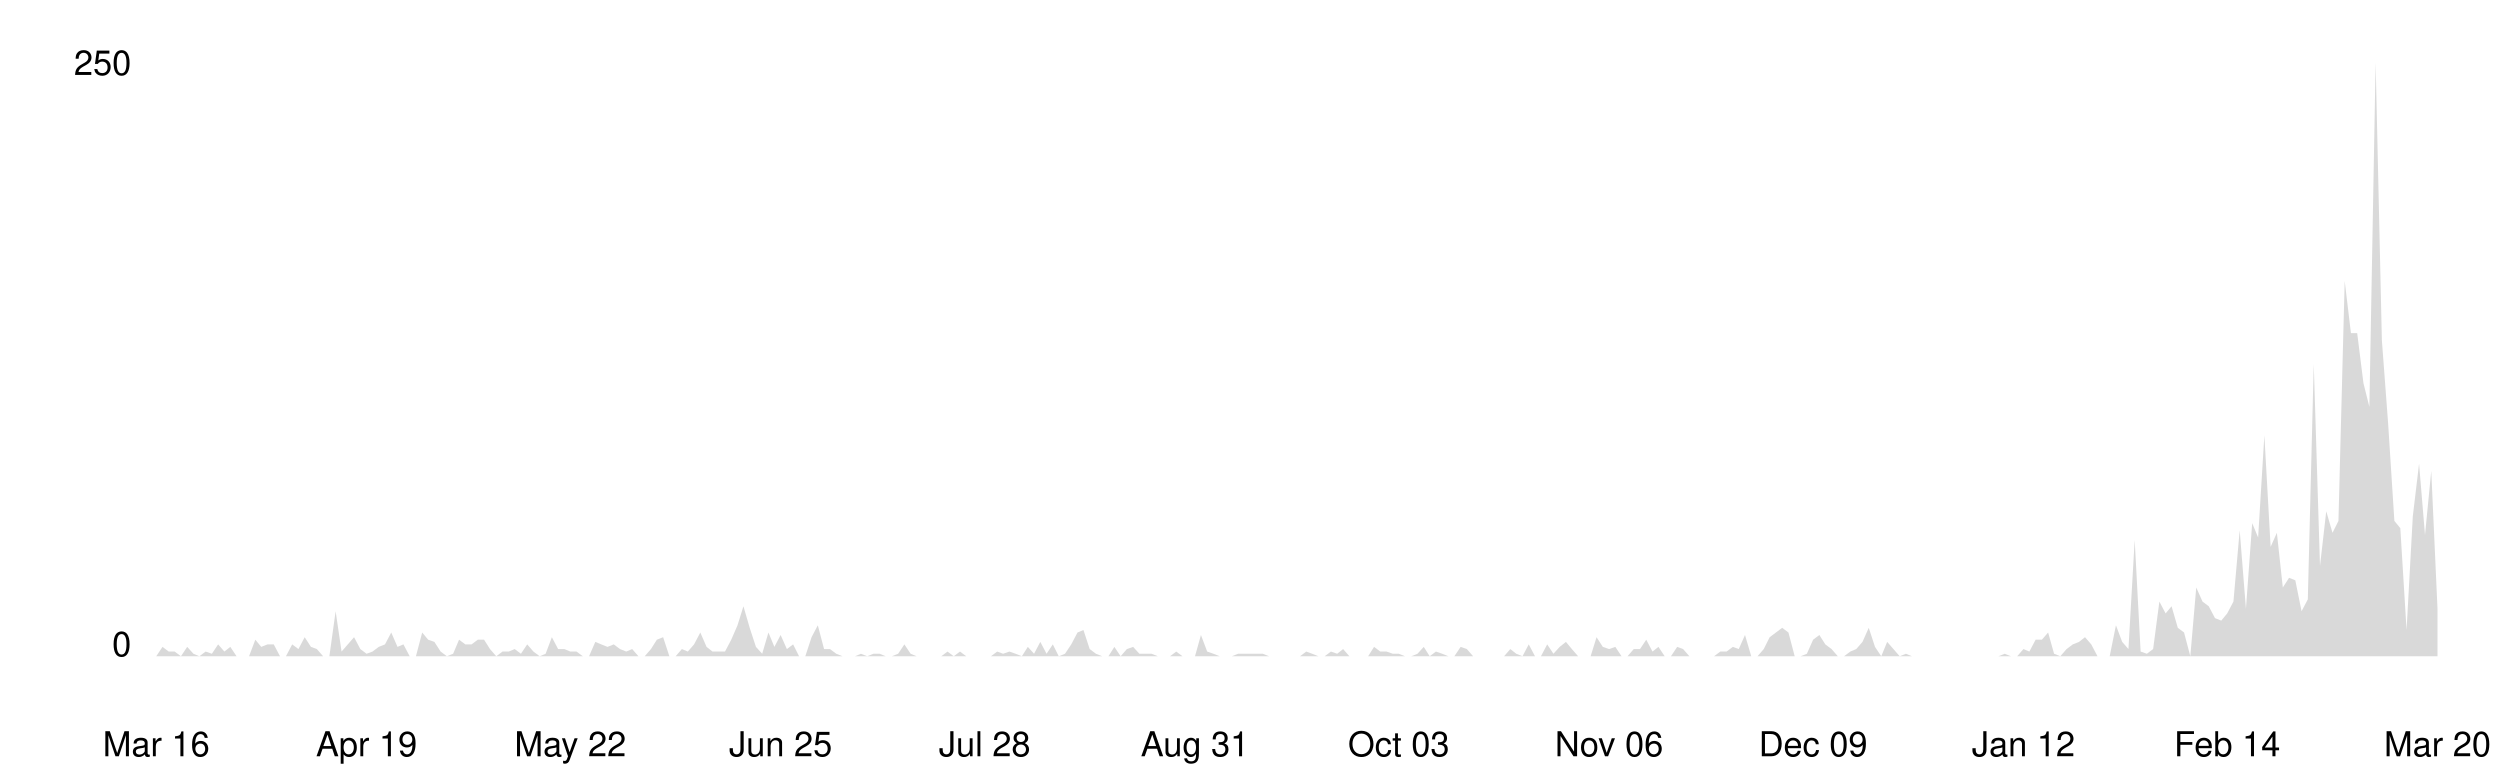
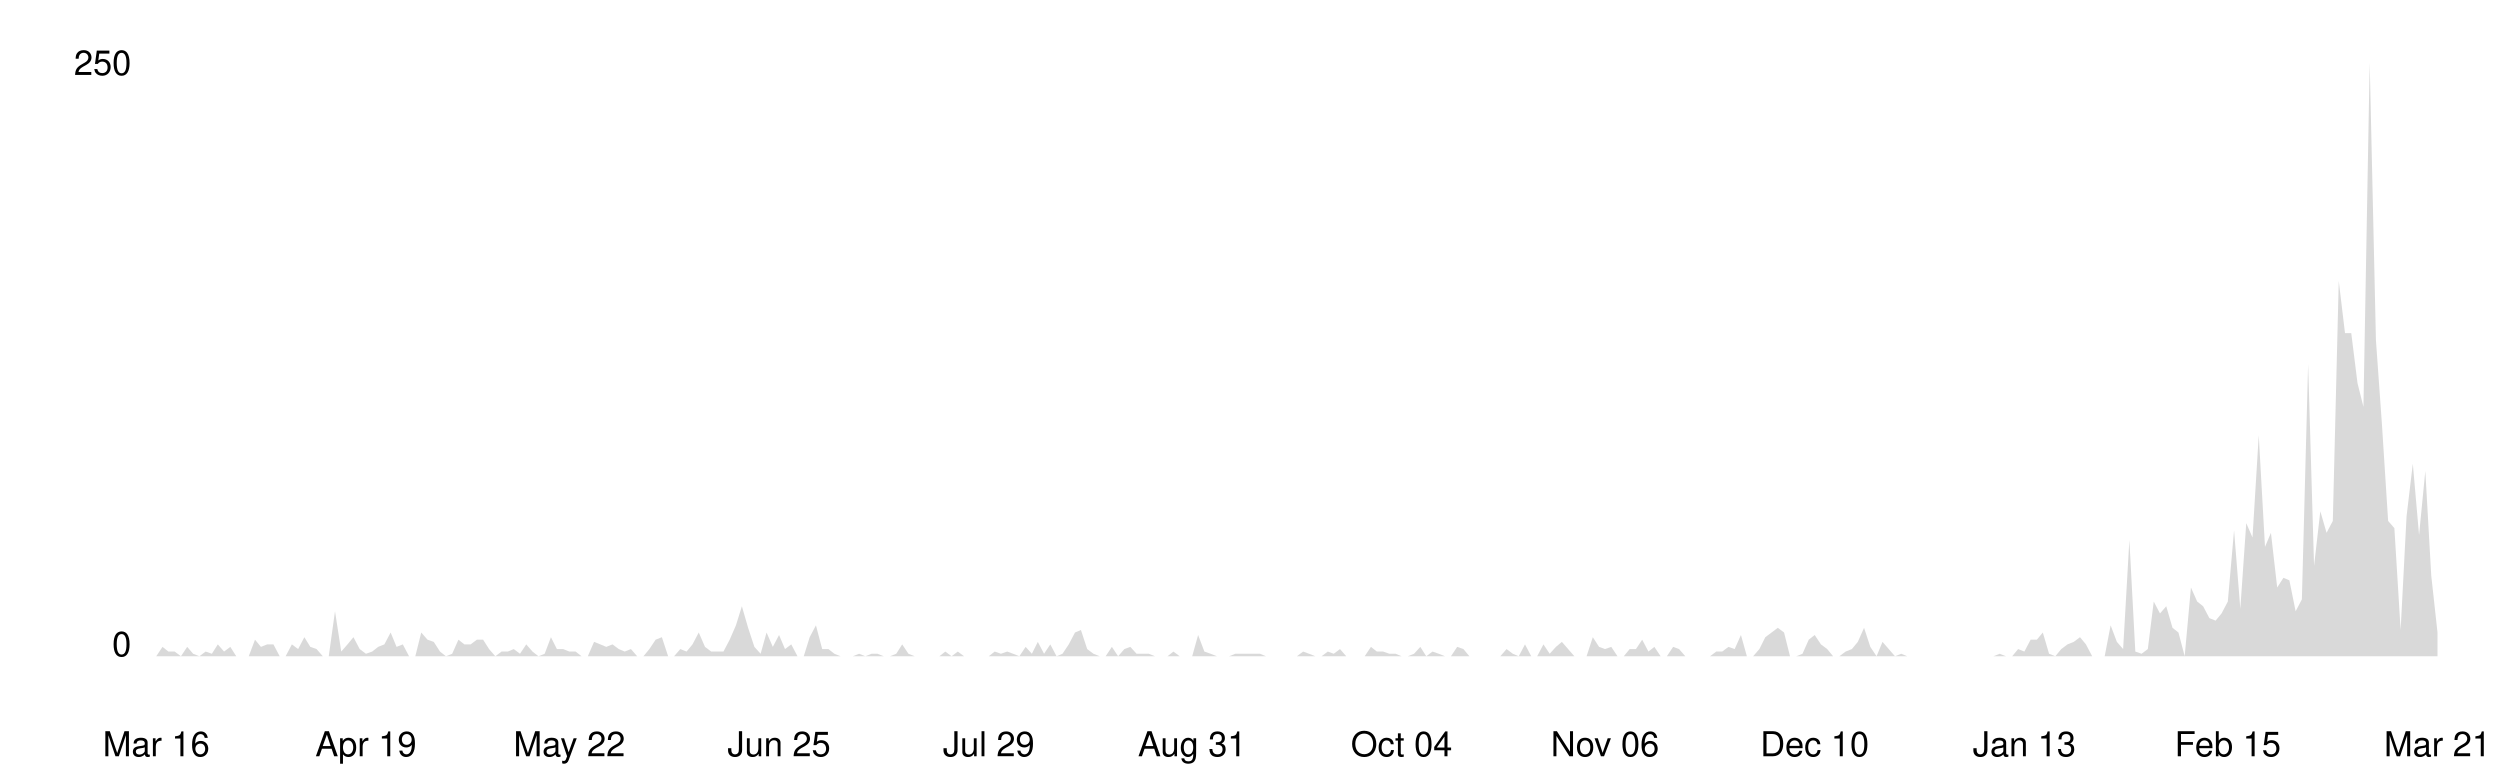
<svg xmlns="http://www.w3.org/2000/svg" viewBox="0 0 800 250" width="100%">
  <style>
    .line { fill: none; stroke-width: 2; stroke-linecap: round; stroke-linejoin: round; }
    .area { opacity: 0.15; }
    .axis-label { font-family: -apple-system, BlinkMacSystemFont, 'Segoe UI', Helvetica, Arial, sans-serif; font-size: 11px; }
    .axis-line { stroke-width: 1; }

    @media (prefers-color-scheme: dark) {
      .line { stroke: #58a6ff; }
      .area { fill: #58a6ff; }
      .axis-label { fill: #8b949e; }
      .axis-line { stroke: #30363d; }
    }
    @media (prefers-color-scheme: light) {
      .line { stroke: #0969da; }
      .area { fill: #0969da; }
      .axis-label { fill: #57606a; }
      .axis-line { stroke: #d0d7de; }
    }
  </style>
  <line class="axis-line" x1="50" y1="20" x2="50" y2="210" />
  <line class="axis-line" x1="50" y1="210" x2="780" y2="210" />
-   <polygon class="area" points="50.0,210.0 52.0,207.0 54.0,208.5 55.9,208.5 57.9,210.0 59.9,207.0 61.9,209.2 63.8,210.0 65.8,208.5 67.8,209.2 69.8,206.2 71.8,208.5 73.7,207.0 75.7,210.0 77.7,210.0 79.7,210.0 81.7,204.7 83.6,207.0 85.6,206.2 87.6,206.2 89.6,210.0 91.5,210.0 93.5,206.2 95.5,207.7 97.5,203.9 99.5,207.0 101.4,207.7 103.4,210.0 105.4,210.0 107.4,195.6 109.3,208.5 111.3,206.2 113.3,203.9 115.3,207.7 117.3,209.2 119.2,208.5 121.2,207.0 123.2,206.2 125.2,202.4 127.2,207.0 129.1,206.2 131.1,210.0 133.1,210.0 135.1,202.4 137.0,204.7 139.0,205.4 141.0,208.5 143.0,210.0 145.0,209.2 146.9,204.7 148.9,206.2 150.9,206.2 152.9,204.7 154.9,204.7 156.8,207.7 158.8,210.0 160.8,208.5 162.8,208.5 164.7,207.7 166.7,209.2 168.7,206.2 170.7,208.5 172.7,210.0 174.6,209.2 176.6,203.9 178.6,207.7 180.6,207.7 182.5,208.5 184.5,208.5 186.5,210.0 188.5,210.0 190.5,205.4 192.4,206.2 194.4,207.0 196.4,206.2 198.4,207.7 200.4,208.5 202.3,207.7 204.3,210.0 206.3,210.0 208.3,207.7 210.2,204.7 212.2,203.9 214.2,210.0 216.2,210.0 218.2,207.7 220.1,208.5 222.1,206.2 224.1,202.4 226.1,207.0 228.0,208.5 230.0,208.5 232.0,208.5 234.0,204.7 236.0,200.1 237.9,194.0 239.9,200.9 241.9,207.0 243.9,209.2 245.9,202.4 247.8,207.0 249.8,203.2 251.8,207.7 253.8,206.2 255.7,210.0 257.7,210.0 259.7,203.9 261.7,200.1 263.7,207.7 265.6,207.7 267.6,209.2 269.6,210.0 271.6,210.0 273.6,210.0 275.5,209.2 277.5,210.0 279.5,209.2 281.5,209.2 283.4,210.0 285.4,210.0 287.4,209.2 289.4,206.2 291.4,209.2 293.3,210.0 295.3,210.0 297.3,210.0 299.3,210.0 301.2,210.0 303.2,208.5 305.2,210.0 307.2,208.5 309.2,210.0 311.1,210.0 313.1,210.0 315.1,210.0 317.1,210.0 319.1,208.5 321.0,209.2 323.0,208.5 325.0,209.2 327.0,210.0 328.9,207.0 330.9,209.2 332.9,205.4 334.9,209.2 336.9,206.2 338.8,210.0 340.8,209.2 342.8,206.2 344.8,202.4 346.7,201.6 348.7,207.7 350.7,209.2 352.7,210.0 354.7,210.0 356.6,207.0 358.6,210.0 360.6,207.7 362.6,207.0 364.6,209.2 366.5,209.2 368.5,209.2 370.5,210.0 372.5,210.0 374.4,210.0 376.4,208.5 378.4,210.0 380.4,210.0 382.4,210.0 384.3,203.2 386.3,208.5 388.3,209.2 390.3,210.0 392.2,210.0 394.2,210.0 396.2,209.2 398.2,209.2 400.2,209.2 402.1,209.2 404.1,209.2 406.1,210.0 408.1,210.0 410.1,210.0 412.0,210.0 414.0,210.0 416.0,210.0 418.0,208.5 419.9,209.2 421.9,210.0 423.9,210.0 425.9,208.5 427.9,209.2 429.8,207.7 431.8,210.0 433.8,210.0 435.8,210.0 437.8,210.0 439.7,207.0 441.7,208.5 443.7,208.5 445.7,209.2 447.6,209.2 449.6,210.0 451.6,210.0 453.6,209.2 455.6,207.0 457.5,210.0 459.5,208.5 461.5,209.2 463.5,210.0 465.4,210.0 467.4,207.0 469.4,207.7 471.4,210.0 473.4,210.0 475.3,210.0 477.3,210.0 479.3,210.0 481.3,210.0 483.3,207.7 485.2,209.2 487.2,210.0 489.2,206.2 491.2,210.0 493.1,210.0 495.1,206.2 497.1,209.2 499.1,207.0 501.1,205.4 503.0,207.7 505.0,210.0 507.0,210.0 509.0,210.0 510.9,203.9 512.9,207.0 514.9,207.7 516.9,207.0 518.9,210.0 520.8,210.0 522.8,207.7 524.8,207.7 526.8,204.7 528.8,208.5 530.7,207.0 532.7,210.0 534.7,210.0 536.7,207.0 538.6,207.7 540.6,210.0 542.6,210.0 544.6,210.0 546.6,210.0 548.5,210.0 550.5,208.5 552.5,208.5 554.5,207.0 556.4,207.7 558.4,203.2 560.4,210.0 562.4,210.0 564.4,207.7 566.3,203.9 568.3,202.4 570.3,200.9 572.3,202.4 574.3,210.0 576.2,210.0 578.2,209.2 580.2,204.7 582.2,203.2 584.1,206.2 586.1,207.7 588.1,210.0 590.1,210.0 592.1,208.5 594.0,207.7 596.0,205.4 598.0,200.9 600.0,207.0 602.0,210.0 603.9,205.4 605.9,207.7 607.9,210.0 609.9,209.2 611.8,210.0 613.8,210.0 615.8,210.0 617.8,210.0 619.8,210.0 621.7,210.0 623.7,210.0 625.7,210.0 627.7,210.0 629.6,210.0 631.6,210.0 633.6,210.0 635.6,210.0 637.6,210.0 639.5,210.0 641.5,209.2 643.5,210.0 645.5,210.0 647.5,207.7 649.4,208.5 651.4,204.7 653.4,204.7 655.4,202.4 657.3,209.2 659.3,210.0 661.3,207.7 663.3,206.2 665.3,205.4 667.2,203.9 669.2,206.2 671.2,210.0 673.2,210.0 675.1,210.0 677.1,200.1 679.1,205.4 681.1,207.7 683.1,172.8 685.0,208.5 687.0,209.2 689.0,207.7 691.0,192.5 693.0,196.3 694.9,194.0 696.9,200.9 698.9,202.4 700.9,210.0 702.8,188.0 704.8,192.5 706.8,194.0 708.8,197.8 710.8,198.6 712.7,196.3 714.7,192.5 716.7,169.7 718.7,194.8 720.7,167.4 722.6,172.0 724.6,139.3 726.6,175.0 728.6,170.5 730.5,188.0 732.5,184.9 734.5,185.7 736.5,195.6 738.5,191.8 740.4,116.5 742.4,181.1 744.4,163.6 746.4,170.5 748.3,166.7 750.3,89.9 752.3,106.6 754.3,106.6 756.3,122.6 758.2,130.2 760.2,20.0 762.2,108.9 764.2,135.5 766.2,166.7 768.1,169.0 770.1,201.6 772.1,165.2 774.1,148.4 776.0,171.2 778.0,150.7 780.0,194.8 780.0,210.0 50.0,210.0" />
-   <polyline class="line" points="50.0,210.0 52.0,207.0 54.0,208.5 55.9,208.5 57.9,210.0 59.9,207.0 61.9,209.2 63.8,210.0 65.8,208.5 67.8,209.2 69.8,206.2 71.8,208.5 73.7,207.0 75.7,210.0 77.7,210.0 79.7,210.0 81.7,204.7 83.6,207.0 85.6,206.2 87.6,206.2 89.6,210.0 91.5,210.0 93.5,206.2 95.5,207.7 97.5,203.9 99.5,207.0 101.4,207.7 103.4,210.0 105.4,210.0 107.4,195.6 109.3,208.5 111.3,206.2 113.3,203.9 115.3,207.7 117.3,209.2 119.2,208.5 121.2,207.0 123.2,206.2 125.2,202.4 127.2,207.0 129.1,206.2 131.1,210.0 133.1,210.0 135.1,202.4 137.0,204.7 139.0,205.4 141.0,208.5 143.0,210.0 145.0,209.2 146.9,204.7 148.9,206.2 150.9,206.2 152.9,204.7 154.9,204.7 156.8,207.7 158.8,210.0 160.8,208.5 162.8,208.5 164.7,207.7 166.7,209.2 168.7,206.2 170.7,208.5 172.7,210.0 174.6,209.2 176.6,203.9 178.6,207.7 180.6,207.7 182.5,208.5 184.5,208.5 186.5,210.0 188.5,210.0 190.5,205.4 192.4,206.2 194.4,207.0 196.4,206.2 198.4,207.7 200.4,208.5 202.3,207.7 204.3,210.0 206.3,210.0 208.3,207.7 210.2,204.7 212.2,203.9 214.2,210.0 216.2,210.0 218.2,207.7 220.1,208.5 222.1,206.2 224.1,202.4 226.1,207.0 228.0,208.5 230.0,208.5 232.0,208.5 234.0,204.7 236.0,200.1 237.9,194.0 239.9,200.9 241.9,207.0 243.9,209.2 245.9,202.4 247.8,207.0 249.8,203.2 251.8,207.7 253.8,206.2 255.7,210.0 257.7,210.0 259.7,203.9 261.7,200.1 263.7,207.7 265.6,207.7 267.6,209.2 269.6,210.0 271.6,210.0 273.6,210.0 275.5,209.2 277.5,210.0 279.5,209.2 281.5,209.2 283.4,210.0 285.4,210.0 287.4,209.2 289.4,206.2 291.4,209.2 293.3,210.0 295.3,210.0 297.3,210.0 299.3,210.0 301.2,210.0 303.2,208.5 305.2,210.0 307.2,208.5 309.2,210.0 311.1,210.0 313.1,210.0 315.1,210.0 317.1,210.0 319.1,208.5 321.0,209.2 323.0,208.5 325.0,209.2 327.0,210.0 328.9,207.0 330.9,209.2 332.9,205.4 334.9,209.2 336.9,206.2 338.8,210.0 340.8,209.2 342.8,206.2 344.8,202.4 346.7,201.6 348.7,207.7 350.7,209.2 352.7,210.0 354.7,210.0 356.6,207.0 358.6,210.0 360.6,207.7 362.6,207.0 364.6,209.2 366.5,209.2 368.5,209.2 370.5,210.0 372.5,210.0 374.4,210.0 376.4,208.5 378.4,210.0 380.4,210.0 382.4,210.0 384.3,203.2 386.3,208.5 388.3,209.2 390.3,210.0 392.2,210.0 394.2,210.0 396.2,209.2 398.2,209.2 400.2,209.2 402.1,209.2 404.1,209.2 406.1,210.0 408.1,210.0 410.1,210.0 412.0,210.0 414.0,210.0 416.0,210.0 418.0,208.5 419.9,209.2 421.9,210.0 423.9,210.0 425.9,208.5 427.9,209.2 429.8,207.7 431.8,210.0 433.8,210.0 435.8,210.0 437.8,210.0 439.7,207.0 441.7,208.5 443.7,208.5 445.7,209.2 447.6,209.2 449.6,210.0 451.6,210.0 453.6,209.2 455.6,207.0 457.5,210.0 459.5,208.5 461.5,209.2 463.5,210.0 465.4,210.0 467.4,207.0 469.4,207.7 471.4,210.0 473.4,210.0 475.3,210.0 477.3,210.0 479.3,210.0 481.3,210.0 483.3,207.7 485.2,209.2 487.2,210.0 489.2,206.2 491.2,210.0 493.1,210.0 495.1,206.2 497.1,209.2 499.1,207.0 501.1,205.4 503.0,207.7 505.0,210.0 507.0,210.0 509.0,210.0 510.9,203.9 512.9,207.0 514.9,207.7 516.9,207.0 518.9,210.0 520.8,210.0 522.8,207.7 524.8,207.7 526.8,204.7 528.8,208.5 530.7,207.0 532.7,210.0 534.7,210.0 536.7,207.0 538.6,207.7 540.6,210.0 542.6,210.0 544.6,210.0 546.6,210.0 548.5,210.0 550.5,208.5 552.5,208.5 554.5,207.0 556.4,207.7 558.4,203.2 560.4,210.0 562.4,210.0 564.4,207.7 566.3,203.9 568.3,202.4 570.3,200.9 572.3,202.4 574.3,210.0 576.2,210.0 578.2,209.2 580.2,204.7 582.2,203.2 584.1,206.2 586.1,207.7 588.1,210.0 590.1,210.0 592.1,208.5 594.0,207.7 596.0,205.4 598.0,200.9 600.0,207.0 602.0,210.0 603.9,205.4 605.9,207.7 607.9,210.0 609.9,209.2 611.8,210.0 613.8,210.0 615.8,210.0 617.8,210.0 619.8,210.0 621.7,210.0 623.7,210.0 625.7,210.0 627.7,210.0 629.6,210.0 631.6,210.0 633.6,210.0 635.6,210.0 637.6,210.0 639.5,210.0 641.5,209.2 643.5,210.0 645.5,210.0 647.5,207.7 649.4,208.5 651.4,204.7 653.4,204.7 655.4,202.4 657.3,209.2 659.3,210.0 661.3,207.7 663.3,206.2 665.3,205.4 667.2,203.9 669.2,206.2 671.2,210.0 673.2,210.0 675.1,210.0 677.1,200.1 679.1,205.4 681.1,207.7 683.1,172.8 685.0,208.5 687.0,209.2 689.0,207.7 691.0,192.5 693.0,196.3 694.9,194.0 696.9,200.9 698.9,202.4 700.9,210.0 702.8,188.0 704.8,192.5 706.8,194.0 708.8,197.8 710.8,198.6 712.7,196.3 714.7,192.5 716.7,169.7 718.7,194.8 720.7,167.4 722.6,172.0 724.6,139.3 726.6,175.0 728.6,170.5 730.5,188.0 732.5,184.9 734.5,185.7 736.5,195.6 738.5,191.8 740.4,116.5 742.4,181.1 744.4,163.6 746.4,170.5 748.3,166.7 750.3,89.9 752.3,106.6 754.3,106.6 756.3,122.6 758.2,130.2 760.2,20.0 762.2,108.9 764.2,135.5 766.2,166.7 768.1,169.0 770.1,201.6 772.1,165.2 774.1,148.4 776.0,171.2 778.0,150.7 780.0,194.8" />
+   <polygon class="area" points="50.0,210.0 52.0,207.0 53.9,208.5 55.9,208.5 57.9,210.0 59.9,207.0 61.8,209.2 63.8,210.0 65.8,208.5 67.8,209.2 69.7,206.2 71.7,208.5 73.7,207.0 75.6,210.0 77.6,210.0 79.6,210.0 81.6,204.7 83.5,207.0 85.5,206.2 87.5,206.2 89.5,210.0 91.4,210.0 93.4,206.2 95.4,207.7 97.4,203.9 99.3,207.0 101.3,207.7 103.3,210.0 105.2,210.0 107.2,195.6 109.2,208.5 111.2,206.2 113.1,203.9 115.1,207.7 117.1,209.2 119.1,208.5 121.0,207.0 123.0,206.2 125.0,202.4 126.9,207.0 128.9,206.2 130.9,210.0 132.9,210.0 134.8,202.4 136.8,204.7 138.8,205.4 140.8,208.5 142.7,210.0 144.7,209.2 146.7,204.7 148.6,206.2 150.6,206.2 152.6,204.7 154.6,204.7 156.5,207.7 158.5,210.0 160.5,208.5 162.5,208.5 164.4,207.7 166.4,209.2 168.4,206.2 170.4,208.5 172.3,210.0 174.3,209.2 176.3,203.9 178.2,207.7 180.2,207.7 182.2,208.5 184.2,208.5 186.1,210.0 188.1,210.0 190.1,205.4 192.1,206.2 194.0,207.0 196.0,206.2 198.0,207.7 199.9,208.5 201.9,207.7 203.9,210.0 205.9,210.0 207.8,207.7 209.8,204.7 211.8,203.9 213.8,210.0 215.7,210.0 217.7,207.7 219.7,208.5 221.6,206.2 223.6,202.4 225.6,207.0 227.6,208.5 229.5,208.5 231.5,208.5 233.5,204.7 235.5,200.1 237.4,194.0 239.4,200.9 241.4,207.0 243.4,209.2 245.3,202.4 247.3,207.0 249.3,203.2 251.2,207.7 253.2,206.2 255.2,210.0 257.2,210.0 259.1,203.9 261.1,200.1 263.1,207.7 265.1,207.7 267.0,209.2 269.0,210.0 271.0,210.0 272.9,210.0 274.9,209.2 276.9,210.0 278.9,209.2 280.8,209.2 282.8,210.0 284.8,210.0 286.8,209.2 288.7,206.2 290.7,209.2 292.7,210.0 294.6,210.0 296.6,210.0 298.6,210.0 300.6,210.0 302.5,208.5 304.5,210.0 306.5,208.5 308.5,210.0 310.4,210.0 312.4,210.0 314.4,210.0 316.4,210.0 318.3,208.5 320.3,209.2 322.3,208.5 324.2,209.2 326.2,210.0 328.2,207.0 330.2,209.2 332.1,205.4 334.1,209.2 336.1,206.2 338.1,210.0 340.0,209.2 342.0,206.2 344.0,202.4 345.9,201.6 347.9,207.7 349.9,209.2 351.9,210.0 353.8,210.0 355.8,207.0 357.8,210.0 359.8,207.7 361.7,207.0 363.7,209.2 365.7,209.2 367.6,209.2 369.6,210.0 371.6,210.0 373.6,210.0 375.5,208.5 377.5,210.0 379.5,210.0 381.5,210.0 383.4,203.2 385.4,208.5 387.4,209.2 389.4,210.0 391.3,210.0 393.3,210.0 395.3,209.2 397.2,209.2 399.2,209.2 401.2,209.2 403.2,209.2 405.1,210.0 407.1,210.0 409.1,210.0 411.1,210.0 413.0,210.0 415.0,210.0 417.0,208.5 418.9,209.2 420.9,210.0 422.9,210.0 424.9,208.5 426.8,209.2 428.8,207.7 430.8,210.0 432.8,210.0 434.7,210.0 436.7,210.0 438.7,207.0 440.6,208.5 442.6,208.5 444.6,209.2 446.6,209.2 448.5,210.0 450.5,210.0 452.5,209.2 454.5,207.0 456.4,210.0 458.4,208.5 460.4,209.2 462.4,210.0 464.3,210.0 466.3,207.0 468.3,207.7 470.2,210.0 472.2,210.0 474.2,210.0 476.2,210.0 478.1,210.0 480.1,210.0 482.1,207.7 484.1,209.2 486.0,210.0 488.0,206.2 490.0,210.0 491.9,210.0 493.9,206.2 495.9,209.2 497.9,207.0 499.8,205.4 501.8,207.7 503.8,210.0 505.8,210.0 507.7,210.0 509.7,203.9 511.7,207.0 513.6,207.7 515.6,207.0 517.6,210.0 519.6,210.0 521.5,207.7 523.5,207.7 525.5,204.7 527.5,208.5 529.4,207.0 531.4,210.0 533.4,210.0 535.4,207.0 537.3,207.7 539.3,210.0 541.3,210.0 543.2,210.0 545.2,210.0 547.2,210.0 549.2,208.5 551.1,208.5 553.1,207.0 555.1,207.7 557.1,203.2 559.0,210.0 561.0,210.0 563.0,207.7 564.9,203.9 566.9,202.4 568.9,200.9 570.9,202.4 572.8,210.0 574.8,210.0 576.8,209.2 578.8,204.7 580.7,203.2 582.7,206.2 584.7,207.7 586.6,210.0 588.6,210.0 590.6,208.5 592.6,207.7 594.5,205.4 596.5,200.9 598.5,207.0 600.5,210.0 602.4,205.4 604.4,207.7 606.4,210.0 608.4,209.2 610.3,210.0 612.3,210.0 614.3,210.0 616.2,210.0 618.2,210.0 620.2,210.0 622.2,210.0 624.1,210.0 626.1,210.0 628.1,210.0 630.1,210.0 632.0,210.0 634.0,210.0 636.0,210.0 637.9,210.0 639.9,209.2 641.9,210.0 643.9,210.0 645.8,207.7 647.8,208.5 649.8,204.7 651.8,204.7 653.7,202.4 655.7,209.2 657.7,210.0 659.6,207.7 661.6,206.2 663.6,205.4 665.6,203.9 667.5,206.2 669.5,210.0 671.5,210.0 673.5,210.0 675.4,200.1 677.4,205.4 679.4,207.7 681.4,172.8 683.3,208.5 685.3,209.2 687.3,207.7 689.2,192.5 691.2,196.3 693.2,194.0 695.2,200.9 697.1,202.4 699.1,210.0 701.1,188.0 703.1,192.5 705.0,194.0 707.0,197.8 709.0,198.6 710.9,196.3 712.9,192.5 714.9,169.7 716.9,194.8 718.8,167.4 720.8,172.0 722.8,139.3 724.8,175.0 726.7,170.5 728.7,188.0 730.7,184.9 732.6,185.7 734.6,195.6 736.6,191.8 738.6,116.5 740.5,181.1 742.5,163.6 744.5,170.5 746.5,166.7 748.4,89.9 750.4,106.6 752.4,106.6 754.4,122.6 756.3,130.2 758.3,20.0 760.3,108.9 762.2,135.5 764.2,166.7 766.2,169.0 768.2,201.6 770.1,165.2 772.1,148.4 774.1,171.2 776.1,150.7 778.0,184.2 780.0,202.4 780.0,210.0 50.0,210.0" />
+   <polyline class="line" points="50.0,210.0 52.0,207.0 53.9,208.5 55.9,208.5 57.9,210.0 59.9,207.0 61.8,209.2 63.8,210.0 65.8,208.5 67.8,209.2 69.7,206.2 71.7,208.5 73.7,207.0 75.6,210.0 77.6,210.0 79.6,210.0 81.6,204.7 83.5,207.0 85.5,206.2 87.5,206.2 89.5,210.0 91.4,210.0 93.4,206.2 95.4,207.7 97.4,203.9 99.3,207.0 101.3,207.7 103.3,210.0 105.2,210.0 107.2,195.6 109.2,208.5 111.2,206.2 113.1,203.9 115.1,207.7 117.1,209.2 119.1,208.5 121.0,207.0 123.0,206.2 125.0,202.4 126.9,207.0 128.9,206.2 130.9,210.0 132.9,210.0 134.8,202.4 136.8,204.7 138.8,205.4 140.8,208.5 142.7,210.0 144.7,209.2 146.7,204.7 148.6,206.2 150.6,206.2 152.6,204.7 154.6,204.7 156.5,207.7 158.5,210.0 160.5,208.5 162.5,208.5 164.4,207.7 166.4,209.2 168.4,206.2 170.4,208.5 172.3,210.0 174.3,209.2 176.3,203.9 178.2,207.7 180.2,207.7 182.2,208.5 184.2,208.5 186.1,210.0 188.1,210.0 190.1,205.4 192.1,206.2 194.0,207.0 196.0,206.2 198.0,207.7 199.9,208.5 201.9,207.7 203.9,210.0 205.9,210.0 207.8,207.7 209.8,204.7 211.8,203.9 213.8,210.0 215.7,210.0 217.7,207.7 219.7,208.5 221.6,206.2 223.6,202.4 225.6,207.0 227.6,208.5 229.5,208.5 231.5,208.5 233.5,204.7 235.5,200.1 237.4,194.0 239.4,200.9 241.4,207.0 243.4,209.2 245.3,202.4 247.3,207.0 249.3,203.2 251.2,207.7 253.2,206.2 255.2,210.0 257.2,210.0 259.1,203.9 261.1,200.1 263.1,207.7 265.1,207.7 267.0,209.2 269.0,210.0 271.0,210.0 272.9,210.0 274.9,209.2 276.9,210.0 278.9,209.2 280.8,209.2 282.8,210.0 284.8,210.0 286.8,209.2 288.7,206.2 290.7,209.2 292.7,210.0 294.6,210.0 296.6,210.0 298.6,210.0 300.6,210.0 302.5,208.5 304.5,210.0 306.5,208.5 308.5,210.0 310.4,210.0 312.4,210.0 314.4,210.0 316.4,210.0 318.3,208.5 320.3,209.2 322.3,208.5 324.2,209.2 326.2,210.0 328.2,207.0 330.2,209.2 332.1,205.4 334.1,209.2 336.1,206.2 338.1,210.0 340.0,209.2 342.0,206.2 344.0,202.4 345.9,201.6 347.9,207.7 349.9,209.2 351.9,210.0 353.8,210.0 355.8,207.0 357.8,210.0 359.8,207.7 361.7,207.0 363.7,209.2 365.7,209.2 367.6,209.2 369.6,210.0 371.6,210.0 373.6,210.0 375.5,208.5 377.5,210.0 379.5,210.0 381.5,210.0 383.4,203.2 385.4,208.5 387.4,209.2 389.4,210.0 391.3,210.0 393.3,210.0 395.3,209.2 397.2,209.2 399.2,209.2 401.2,209.2 403.2,209.2 405.1,210.0 407.1,210.0 409.1,210.0 411.1,210.0 413.0,210.0 415.0,210.0 417.0,208.5 418.9,209.2 420.9,210.0 422.9,210.0 424.9,208.5 426.8,209.2 428.8,207.7 430.8,210.0 432.8,210.0 434.7,210.0 436.7,210.0 438.7,207.0 440.6,208.5 442.6,208.5 444.6,209.2 446.6,209.2 448.5,210.0 450.5,210.0 452.5,209.2 454.5,207.0 456.4,210.0 458.4,208.5 460.4,209.2 462.4,210.0 464.3,210.0 466.3,207.0 468.3,207.7 470.2,210.0 472.2,210.0 474.2,210.0 476.2,210.0 478.1,210.0 480.1,210.0 482.1,207.7 484.1,209.2 486.0,210.0 488.0,206.2 490.0,210.0 491.9,210.0 493.9,206.2 495.9,209.2 497.9,207.0 499.8,205.4 501.8,207.7 503.8,210.0 505.8,210.0 507.7,210.0 509.7,203.9 511.7,207.0 513.6,207.7 515.6,207.0 517.6,210.0 519.6,210.0 521.5,207.7 523.5,207.7 525.5,204.7 527.5,208.5 529.4,207.0 531.4,210.0 533.4,210.0 535.4,207.0 537.3,207.7 539.3,210.0 541.3,210.0 543.2,210.0 545.2,210.0 547.2,210.0 549.2,208.5 551.1,208.5 553.1,207.0 555.1,207.7 557.1,203.2 559.0,210.0 561.0,210.0 563.0,207.7 564.9,203.9 566.9,202.4 568.9,200.9 570.9,202.4 572.8,210.0 574.8,210.0 576.8,209.2 578.8,204.7 580.7,203.2 582.7,206.2 584.7,207.7 586.6,210.0 588.6,210.0 590.6,208.5 592.6,207.7 594.5,205.4 596.5,200.9 598.5,207.0 600.5,210.0 602.4,205.4 604.4,207.7 606.4,210.0 608.4,209.2 610.3,210.0 612.3,210.0 614.3,210.0 616.2,210.0 618.2,210.0 620.2,210.0 622.2,210.0 624.1,210.0 626.1,210.0 628.1,210.0 630.1,210.0 632.0,210.0 634.0,210.0 636.0,210.0 637.9,210.0 639.9,209.2 641.9,210.0 643.9,210.0 645.8,207.7 647.8,208.5 649.8,204.7 651.8,204.7 653.7,202.4 655.7,209.2 657.7,210.0 659.6,207.7 661.6,206.2 663.6,205.4 665.6,203.9 667.5,206.2 669.5,210.0 671.5,210.0 673.5,210.0 675.4,200.1 677.4,205.4 679.4,207.7 681.4,172.8 683.3,208.5 685.3,209.2 687.3,207.7 689.2,192.5 691.2,196.3 693.2,194.0 695.2,200.9 697.1,202.4 699.1,210.0 701.1,188.0 703.1,192.5 705.0,194.0 707.0,197.8 709.0,198.6 710.9,196.3 712.9,192.5 714.9,169.7 716.9,194.8 718.8,167.4 720.8,172.0 722.8,139.3 724.8,175.0 726.7,170.5 728.7,188.0 730.7,184.9 732.6,185.7 734.6,195.6 736.6,191.8 738.6,116.5 740.5,181.1 742.5,163.6 744.5,170.5 746.5,166.7 748.4,89.9 750.4,106.6 752.4,106.6 754.4,122.6 756.3,130.2 758.3,20.0 760.3,108.9 762.2,135.5 764.2,166.7 766.2,169.0 768.2,201.6 770.1,165.2 772.1,148.4 774.1,171.2 776.1,150.7 778.0,184.2 780.0,202.4" />
  <text x="42" y="210" text-anchor="end" class="axis-label">0</text>
  <text x="42" y="24" text-anchor="end" class="axis-label">250</text>
  <text x="50.0" y="242" text-anchor="middle" class="axis-label">Mar 16</text>
-   <text x="117.3" y="242" text-anchor="middle" class="axis-label">Apr 19</text>
-   <text x="182.5" y="242" text-anchor="middle" class="axis-label">May 22</text>
-   <text x="249.8" y="242" text-anchor="middle" class="axis-label">Jun 25</text>
-   <text x="315.1" y="242" text-anchor="middle" class="axis-label">Jul 28</text>
-   <text x="382.4" y="242" text-anchor="middle" class="axis-label">Aug 31</text>
-   <text x="447.6" y="242" text-anchor="middle" class="axis-label">Oct 03</text>
-   <text x="514.9" y="242" text-anchor="middle" class="axis-label">Nov 06</text>
-   <text x="580.2" y="242" text-anchor="middle" class="axis-label">Dec 09</text>
-   <text x="647.5" y="242" text-anchor="middle" class="axis-label">Jan 12</text>
-   <text x="712.7" y="242" text-anchor="middle" class="axis-label">Feb 14</text>
-   <text x="780.0" y="242" text-anchor="middle" class="axis-label">Mar 20</text>
+   <text x="117.1" y="242" text-anchor="middle" class="axis-label">Apr 19</text>
+   <text x="182.2" y="242" text-anchor="middle" class="axis-label">May 22</text>
+   <text x="249.3" y="242" text-anchor="middle" class="axis-label">Jun 25</text>
+   <text x="316.4" y="242" text-anchor="middle" class="axis-label">Jul 29</text>
+   <text x="381.5" y="242" text-anchor="middle" class="axis-label">Aug 31</text>
+   <text x="448.5" y="242" text-anchor="middle" class="axis-label">Oct 04</text>
+   <text x="513.6" y="242" text-anchor="middle" class="axis-label">Nov 06</text>
+   <text x="580.7" y="242" text-anchor="middle" class="axis-label">Dec 10</text>
+   <text x="647.8" y="242" text-anchor="middle" class="axis-label">Jan 13</text>
+   <text x="712.9" y="242" text-anchor="middle" class="axis-label">Feb 15</text>
+   <text x="780.0" y="242" text-anchor="middle" class="axis-label">Mar 21</text>
</svg>
